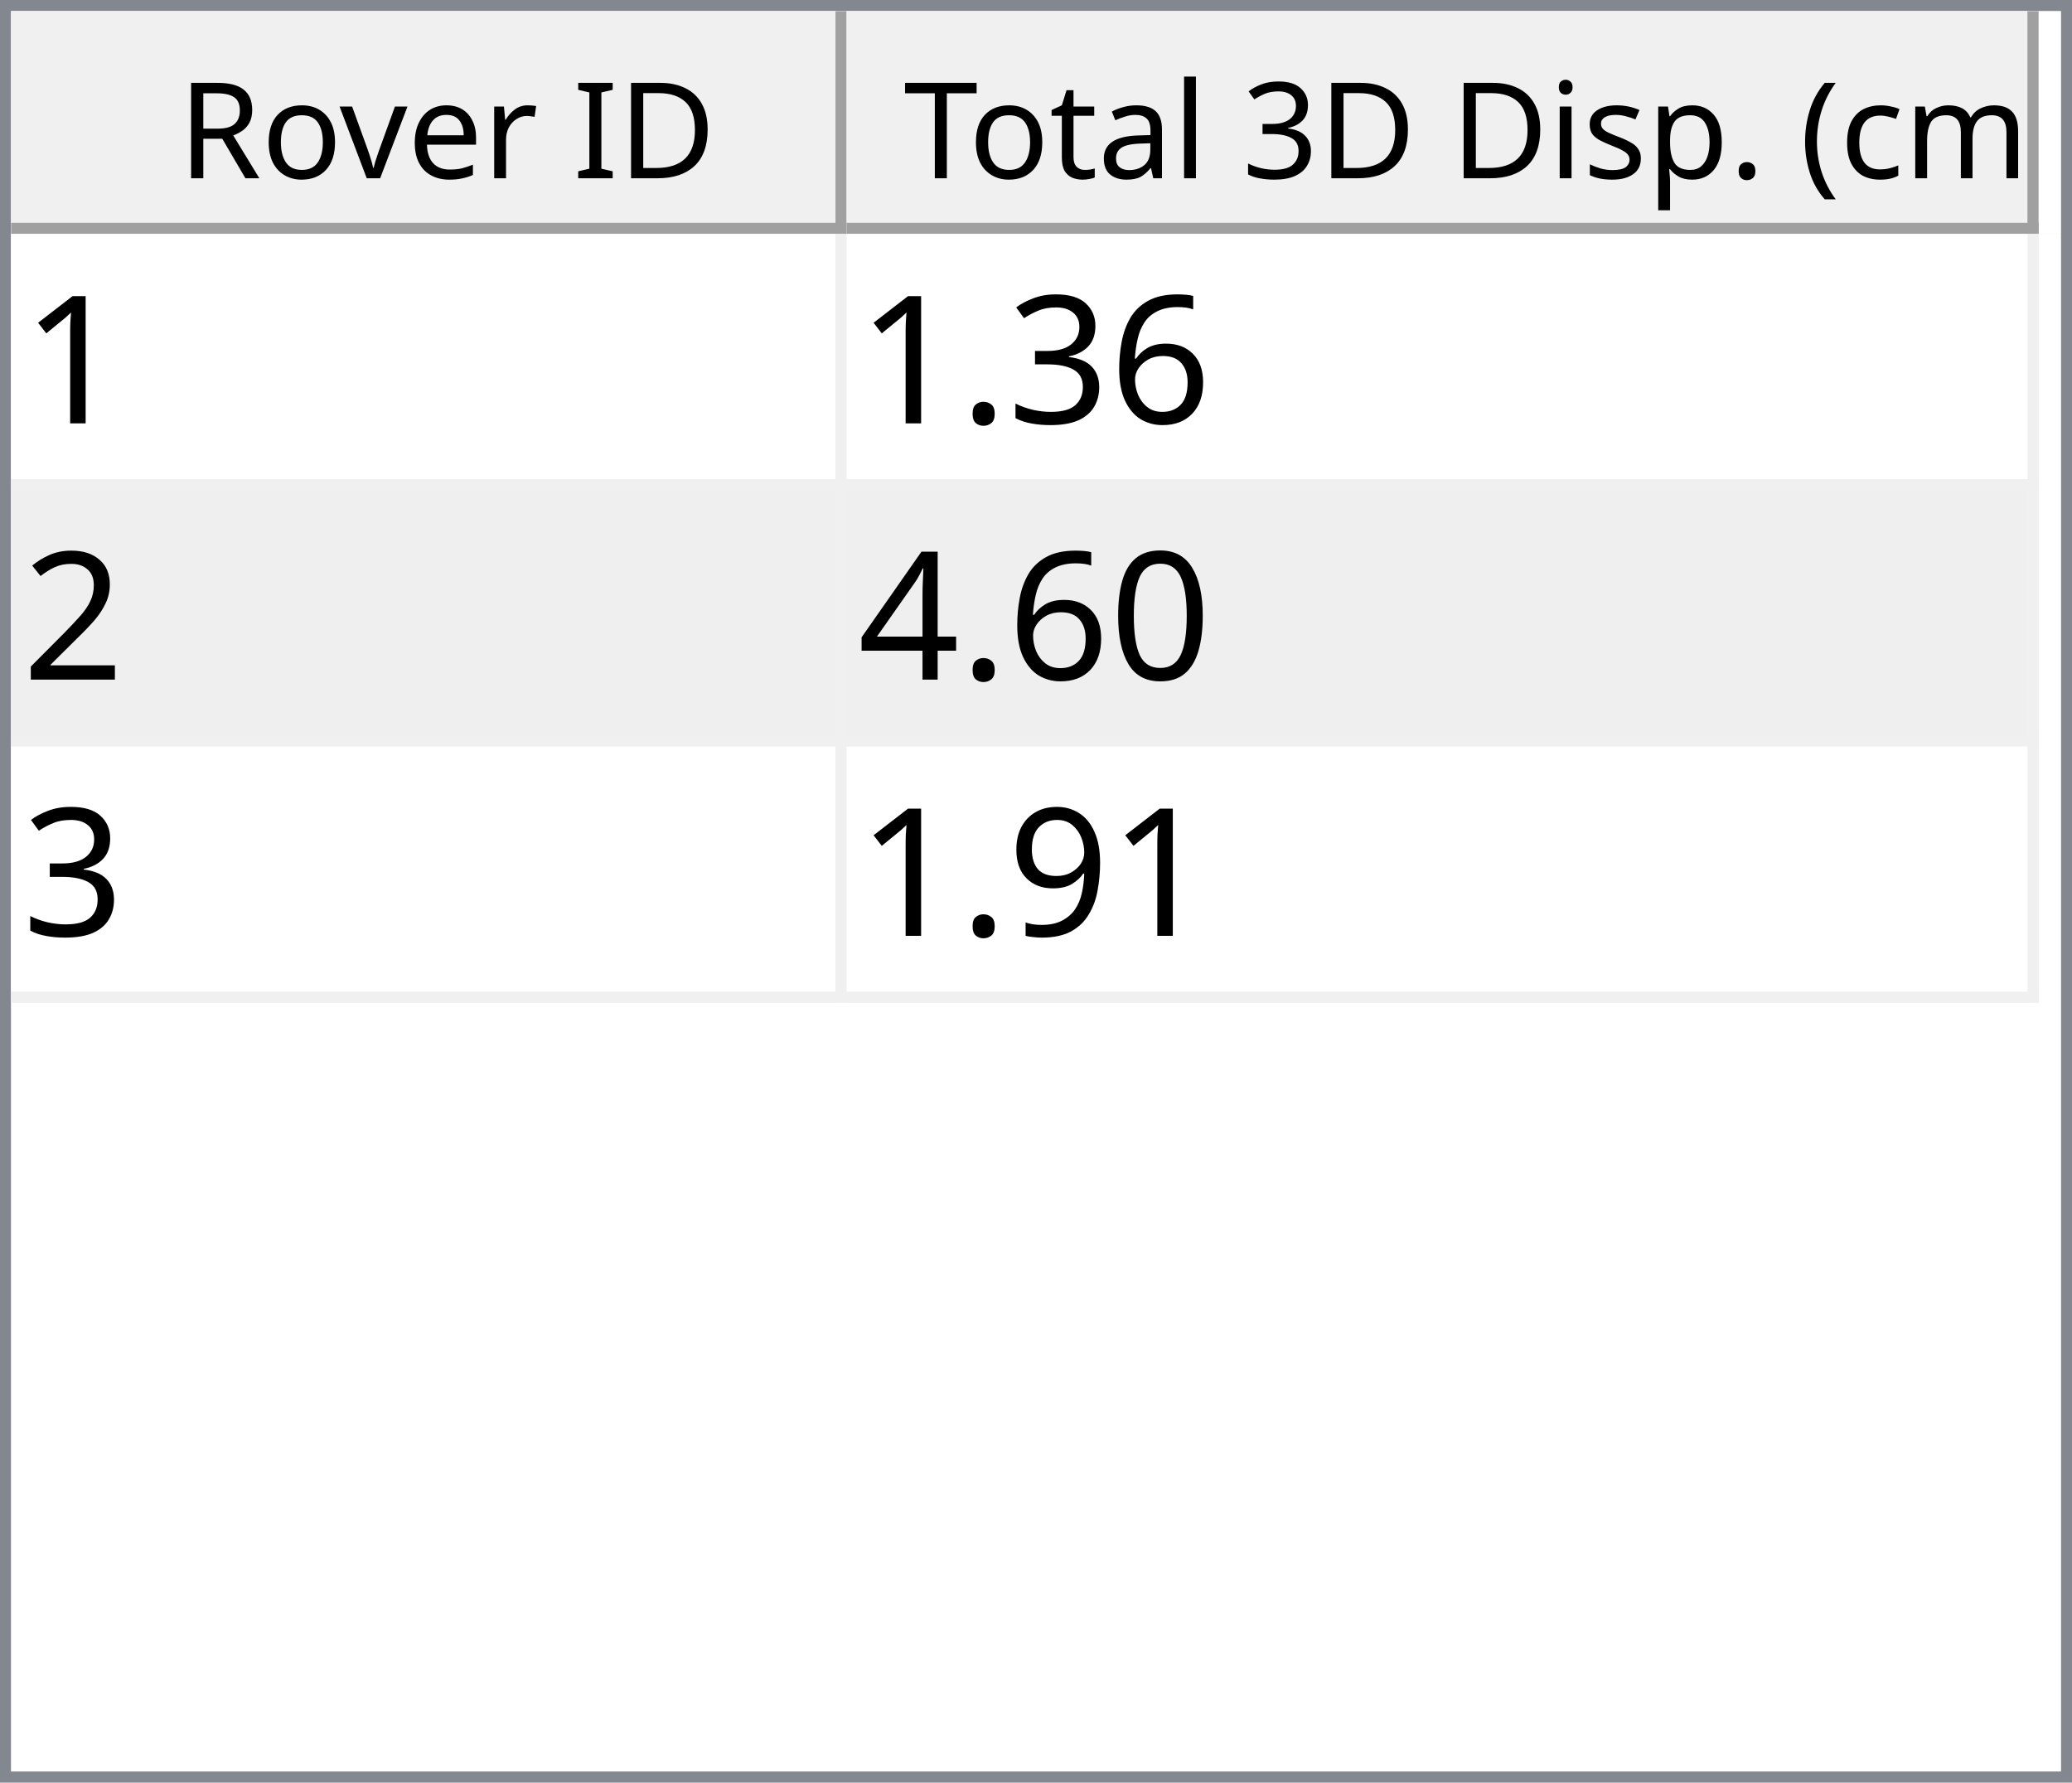
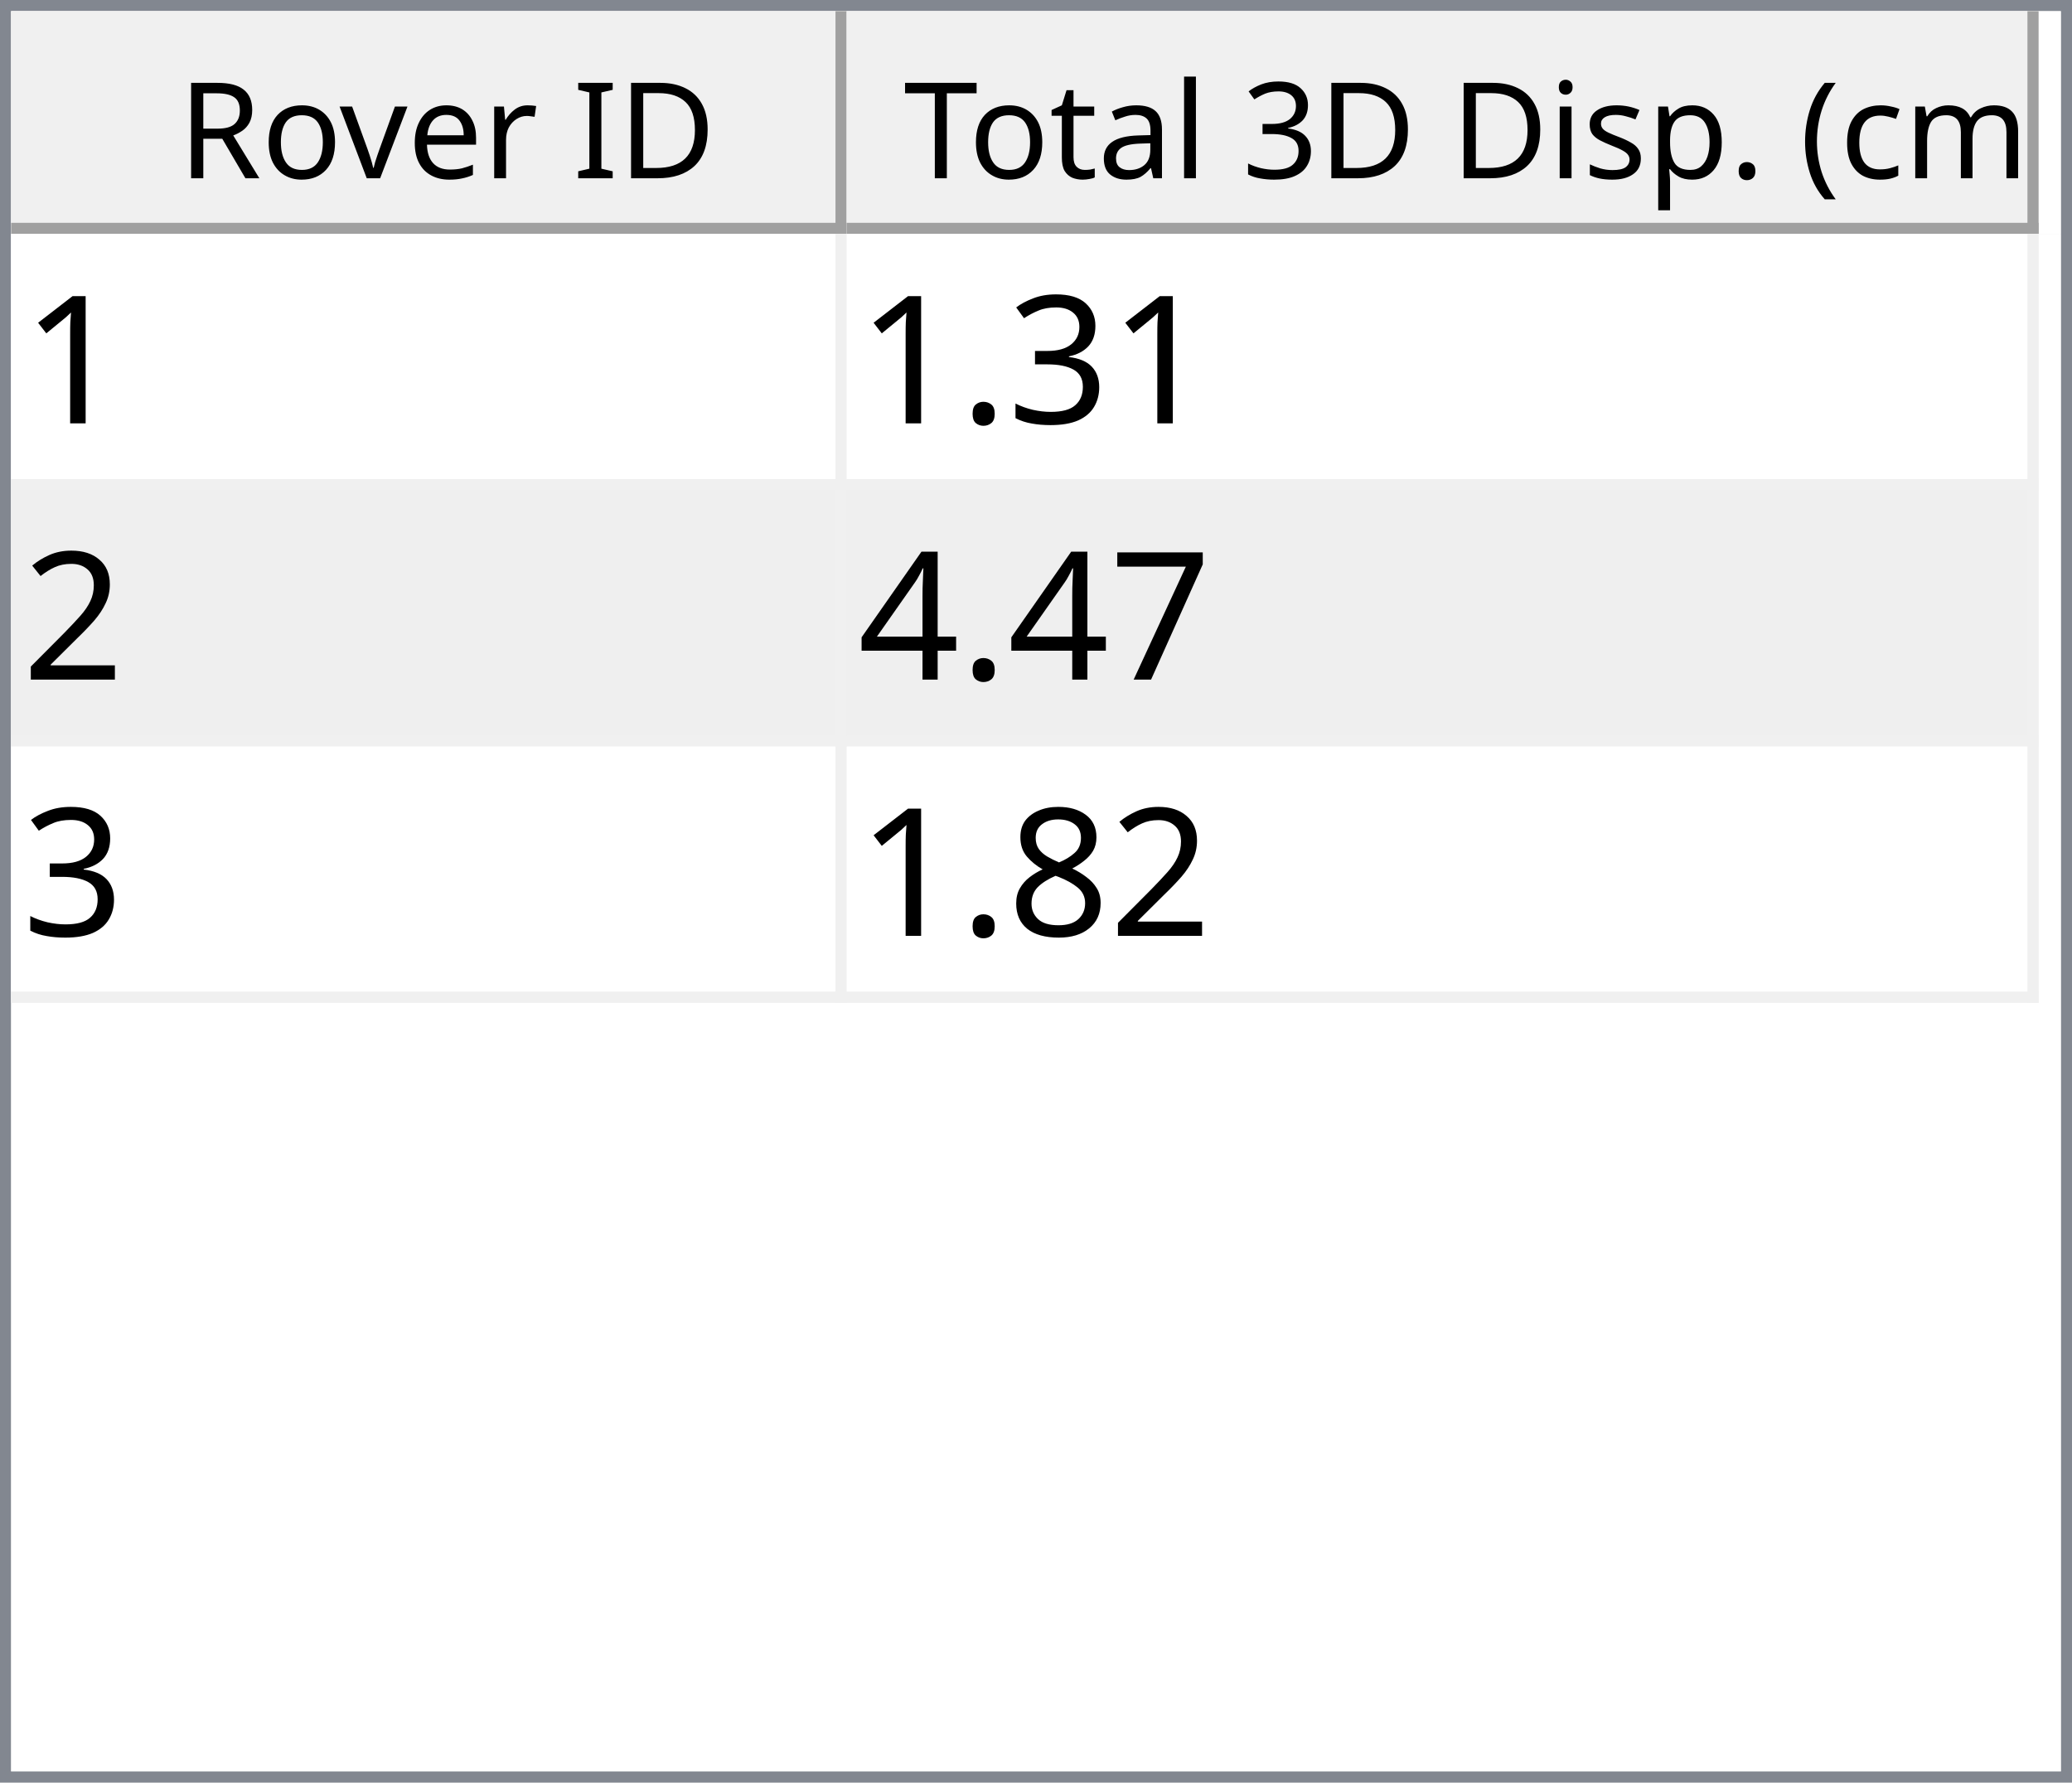
<svg xmlns="http://www.w3.org/2000/svg" style="fill-opacity:1; color-rendering:auto; color-interpolation:auto; text-rendering:auto; stroke:black; stroke-linecap:square; stroke-miterlimit:10; shape-rendering:auto; stroke-opacity:1; fill:black; stroke-dasharray:none; font-weight:normal; stroke-width:1; font-family:'Dialog'; font-style:normal; stroke-linejoin:miter; font-size:12px; stroke-dashoffset:0; image-rendering:auto;" width="186" height="160">
  <defs id="genericDefs" />
  <g>
    <defs id="defs1">
      <clipPath clipPathUnits="userSpaceOnUse" id="clipPath1">
        <path d="M0 0 L186 0 L186 160 L0 160 L0 0 Z" />
      </clipPath>
      <clipPath clipPathUnits="userSpaceOnUse" id="clipPath2">
        <path d="M0 0 L0 160 L186 160 L186 0 Z" />
      </clipPath>
      <clipPath clipPathUnits="userSpaceOnUse" id="clipPath3">
        <path d="M0 0 L0 20 L184 20 L184 0 Z" />
      </clipPath>
      <clipPath clipPathUnits="userSpaceOnUse" id="clipPath4">
        <path d="M0 0 L0 20 L75 20 L75 0 Z" />
      </clipPath>
      <clipPath clipPathUnits="userSpaceOnUse" id="clipPath5">
        <path d="M1 1 L1 19 L74 19 L74 1 Z" />
      </clipPath>
      <clipPath clipPathUnits="userSpaceOnUse" id="clipPath6">
        <path d="M0 0 L0 18 L73 18 L73 0 Z" />
      </clipPath>
      <clipPath clipPathUnits="userSpaceOnUse" id="clipPath7">
        <path d="M-0.5 -0.5 L-0.5 19.5 L74.5 19.5 L74.5 -0.5 Z" />
      </clipPath>
      <clipPath clipPathUnits="userSpaceOnUse" id="clipPath8">
        <path d="M0 0 L0 20 L107 20 L107 0 Z" />
      </clipPath>
      <clipPath clipPathUnits="userSpaceOnUse" id="clipPath9">
        <path d="M1 1 L1 19 L106 19 L106 1 Z" />
      </clipPath>
      <clipPath clipPathUnits="userSpaceOnUse" id="clipPath10">
        <path d="M0 0 L0 18 L105 18 L105 0 Z" />
      </clipPath>
      <clipPath clipPathUnits="userSpaceOnUse" id="clipPath11">
        <path d="M-0.5 -0.5 L-0.5 19.5 L106.5 19.5 L106.5 -0.5 Z" />
      </clipPath>
      <clipPath clipPathUnits="userSpaceOnUse" id="clipPath12">
        <path d="M0 0 L0 138 L184 138 L184 0 Z" />
      </clipPath>
      <clipPath clipPathUnits="userSpaceOnUse" id="clipPath13">
        <path d="M0 0 L0 69 L182 69 L182 0 Z" />
      </clipPath>
      <clipPath clipPathUnits="userSpaceOnUse" id="clipPath14">
        <path d="M-0.5 -0.5 L-0.5 68.5 L181.5 68.5 L181.5 -0.5 Z" />
      </clipPath>
      <clipPath clipPathUnits="userSpaceOnUse" id="clipPath15">
        <path d="M0 0 L0 22 L74 22 L74 0 Z" />
      </clipPath>
      <clipPath clipPathUnits="userSpaceOnUse" id="clipPath16">
        <path d="M0 0 L0 22 L106 22 L106 0 Z" />
      </clipPath>
      <font horiz-adv-x="64.551" id="font1">
        <font-face ascent="107.91" descent="25.098" units-per-em="100" style="font-style:normal; font-family:Segoe UI; font-weight:normal;" />
        <missing-glyph horiz-adv-x="64.551" d="M8.109 0 L8.109 68.266 L56.453 68.266 L56.453 0 L8.109 0 ZM15.328 7.234 L49.219 7.234 L49.219 61.031 L15.328 61.031 L15.328 7.234 Z" />
        <glyph unicode="D" horiz-adv-x="70.117" d="M9.188 0 L9.188 70.016 L28.516 70.016 Q65.531 70.016 65.531 35.891 Q65.531 19.672 55.25 9.836 Q44.969 0 27.734 0 L9.188 0 ZM17.391 62.594 L17.391 7.422 L27.828 7.422 Q41.609 7.422 49.273 14.797 Q56.938 22.172 56.938 35.688 Q56.938 62.594 28.328 62.594 L17.391 62.594 Z" />
        <glyph unicode="I" horiz-adv-x="26.611" d="M17.391 0 L9.188 0 L9.188 70.016 L17.391 70.016 L17.391 0 Z" />
        <glyph unicode=" " horiz-adv-x="27.393" d="" />
        <glyph unicode="r" horiz-adv-x="34.766" d="M34.188 41.891 Q32.078 43.5 28.125 43.5 Q23 43.5 19.555 38.672 Q16.109 33.844 16.109 25.484 L16.109 0 L8.109 0 L8.109 50 L16.109 50 L16.109 39.703 L16.312 39.703 Q18.016 44.969 21.531 47.922 Q25.047 50.875 29.391 50.875 Q32.516 50.875 34.188 50.203 L34.188 41.891 Z" />
        <glyph unicode="e" horiz-adv-x="52.295" d="M48.297 23 L12.984 23 Q13.188 14.656 17.484 10.109 Q21.781 5.562 29.297 5.562 Q37.75 5.562 44.828 11.141 L44.828 3.609 Q38.234 -1.172 27.391 -1.172 Q16.797 -1.172 10.742 5.641 Q4.688 12.453 4.688 24.812 Q4.688 36.469 11.305 43.82 Q17.922 51.172 27.734 51.172 Q37.547 51.172 42.922 44.828 Q48.297 38.484 48.297 27.203 L48.297 23 ZM40.094 29.781 Q40.047 36.719 36.75 40.578 Q33.453 44.438 27.594 44.438 Q21.922 44.438 17.969 40.383 Q14.016 36.328 13.094 29.781 L40.094 29.781 Z" />
        <glyph unicode="v" horiz-adv-x="47.9" d="M47.406 50 L27.484 0 L19.625 0 L0.688 50 L9.469 50 L22.172 13.672 Q23.578 9.672 23.922 6.688 L24.125 6.688 Q24.609 10.453 25.688 13.484 L38.969 50 L47.406 50 Z" />
        <glyph unicode="o" horiz-adv-x="58.594" d="M29 -1.172 Q17.922 -1.172 11.305 5.836 Q4.688 12.844 4.688 24.422 Q4.688 37.016 11.57 44.094 Q18.453 51.172 30.172 51.172 Q41.359 51.172 47.633 44.289 Q53.906 37.406 53.906 25.203 Q53.906 13.234 47.141 6.031 Q40.375 -1.172 29 -1.172 ZM29.594 44.438 Q21.875 44.438 17.383 39.188 Q12.891 33.938 12.891 24.703 Q12.891 15.828 17.43 10.695 Q21.969 5.562 29.594 5.562 Q37.359 5.562 41.531 10.594 Q45.703 15.625 45.703 24.906 Q45.703 34.281 41.531 39.359 Q37.359 44.438 29.594 44.438 Z" />
        <glyph unicode="R" horiz-adv-x="59.814" d="M59.375 0 L49.609 0 L37.891 19.625 Q36.281 22.359 34.766 24.289 Q33.25 26.219 31.664 27.438 Q30.078 28.656 28.25 29.219 Q26.422 29.781 24.125 29.781 L17.391 29.781 L17.391 0 L9.188 0 L9.188 70.016 L30.078 70.016 Q34.672 70.016 38.555 68.867 Q42.438 67.719 45.289 65.375 Q48.141 63.031 49.758 59.547 Q51.375 56.062 51.375 51.375 Q51.375 47.703 50.273 44.656 Q49.172 41.609 47.148 39.211 Q45.125 36.812 42.266 35.133 Q39.406 33.453 35.844 32.516 L35.844 32.328 Q37.594 31.547 38.891 30.547 Q40.188 29.547 41.359 28.18 Q42.531 26.812 43.68 25.078 Q44.828 23.344 46.234 21.047 L59.375 0 ZM17.391 62.594 L17.391 37.203 L28.516 37.203 Q31.594 37.203 34.203 38.133 Q36.812 39.062 38.719 40.797 Q40.625 42.531 41.703 45.047 Q42.781 47.562 42.781 50.688 Q42.781 56.297 39.141 59.445 Q35.5 62.594 28.609 62.594 L17.391 62.594 Z" />
        <glyph unicode=")" horiz-adv-x="30.176" d="M8.297 -15.922 L1.172 -15.922 Q16.406 2.344 16.406 26.812 Q16.406 51.469 1.078 70.016 L8.297 70.016 Q23.531 52.156 23.531 26.703 Q23.531 1.375 8.297 -15.922 Z" />
        <glyph unicode="m" horiz-adv-x="86.133" d="M79.109 0 L71.094 0 L71.094 28.719 Q71.094 37.016 68.531 40.727 Q65.969 44.438 59.906 44.438 Q54.781 44.438 51.195 39.75 Q47.609 35.062 47.609 28.516 L47.609 0 L39.594 0 L39.594 29.688 Q39.594 44.438 28.219 44.438 Q22.953 44.438 19.531 40.016 Q16.109 35.594 16.109 28.516 L16.109 0 L8.109 0 L8.109 50 L16.109 50 L16.109 42.094 L16.312 42.094 Q21.625 51.172 31.844 51.172 Q36.969 51.172 40.773 48.312 Q44.578 45.453 46 40.828 Q51.562 51.172 62.594 51.172 Q79.109 51.172 79.109 30.812 L79.109 0 Z" />
        <glyph unicode="c" horiz-adv-x="46.191" d="M42.188 2.297 Q36.422 -1.172 28.516 -1.172 Q17.828 -1.172 11.258 5.789 Q4.688 12.75 4.688 23.828 Q4.688 36.188 11.766 43.68 Q18.844 51.172 30.672 51.172 Q37.25 51.172 42.281 48.734 L42.281 40.531 Q36.719 44.438 30.375 44.438 Q22.703 44.438 17.797 38.945 Q12.891 33.453 12.891 24.516 Q12.891 15.719 17.508 10.641 Q22.125 5.562 29.891 5.562 Q36.422 5.562 42.188 9.906 L42.188 2.297 Z" />
        <glyph unicode="(" horiz-adv-x="30.176" d="M29.109 -15.922 L21.969 -15.922 Q6.844 1.375 6.844 26.703 Q6.844 52.156 21.969 70.016 L29.203 70.016 Q13.875 51.469 13.875 26.812 Q13.875 2.344 29.109 -15.922 Z" />
        <glyph unicode="." horiz-adv-x="21.68" d="M10.891 -1.078 Q8.641 -1.078 7.055 0.539 Q5.469 2.156 5.469 4.391 Q5.469 6.641 7.055 8.273 Q8.641 9.906 10.891 9.906 Q13.188 9.906 14.797 8.273 Q16.406 6.641 16.406 4.391 Q16.406 2.156 14.797 0.539 Q13.188 -1.078 10.891 -1.078 Z" />
        <glyph unicode="p" horiz-adv-x="58.789" d="M16.312 7.234 L16.109 7.234 L16.109 -23 L8.109 -23 L8.109 50 L16.109 50 L16.109 41.219 L16.312 41.219 Q22.219 51.172 33.594 51.172 Q43.266 51.172 48.688 44.461 Q54.109 37.75 54.109 26.469 Q54.109 13.922 48 6.375 Q41.891 -1.172 31.297 -1.172 Q21.578 -1.172 16.312 7.234 ZM16.109 27.391 L16.109 20.406 Q16.109 14.203 20.141 9.883 Q24.172 5.562 30.375 5.562 Q37.641 5.562 41.773 11.133 Q45.906 16.703 45.906 26.609 Q45.906 34.969 42.047 39.703 Q38.188 44.438 31.594 44.438 Q24.609 44.438 20.359 39.578 Q16.109 34.719 16.109 27.391 Z" />
        <glyph unicode="s" horiz-adv-x="42.432" d="M5.078 1.812 L5.078 10.406 Q11.625 5.562 19.484 5.562 Q30.031 5.562 30.031 12.594 Q30.031 14.594 29.125 15.992 Q28.219 17.391 26.68 18.461 Q25.141 19.531 23.07 20.383 Q21 21.234 18.609 22.172 Q15.281 23.484 12.766 24.828 Q10.25 26.172 8.57 27.859 Q6.891 29.547 6.031 31.695 Q5.172 33.844 5.172 36.719 Q5.172 40.234 6.789 42.945 Q8.406 45.656 11.086 47.484 Q13.766 49.312 17.211 50.242 Q20.656 51.172 24.312 51.172 Q30.812 51.172 35.938 48.922 L35.938 40.828 Q30.422 44.438 23.25 44.438 Q21 44.438 19.195 43.922 Q17.391 43.406 16.094 42.477 Q14.797 41.547 14.086 40.258 Q13.375 38.969 13.375 37.406 Q13.375 35.453 14.086 34.133 Q14.797 32.812 16.164 31.789 Q17.531 30.766 19.484 29.938 Q21.438 29.109 23.922 28.125 Q27.25 26.859 29.883 25.516 Q32.516 24.172 34.375 22.484 Q36.234 20.797 37.234 18.602 Q38.234 16.406 38.234 13.375 Q38.234 9.672 36.602 6.938 Q34.969 4.203 32.234 2.398 Q29.5 0.594 25.93 -0.289 Q22.359 -1.172 18.453 -1.172 Q10.75 -1.172 5.078 1.812 Z" />
        <glyph unicode="i" horiz-adv-x="24.219" d="M12.203 62.703 Q10.062 62.703 8.547 64.164 Q7.031 65.625 7.031 67.875 Q7.031 70.125 8.547 71.609 Q10.062 73.094 12.203 73.094 Q14.406 73.094 15.945 71.609 Q17.484 70.125 17.484 67.875 Q17.484 65.719 15.945 64.211 Q14.406 62.703 12.203 62.703 ZM16.109 0 L8.109 0 L8.109 50 L16.109 50 L16.109 0 Z" />
        <glyph unicode="3" horiz-adv-x="53.906" d="M46.531 19.828 Q46.531 15.094 44.75 11.211 Q42.969 7.328 39.719 4.57 Q36.469 1.812 31.93 0.297 Q27.391 -1.219 21.922 -1.219 Q11.922 -1.219 6 2.594 L6 11.188 Q13.094 5.609 22.219 5.609 Q25.875 5.609 28.828 6.539 Q31.781 7.469 33.906 9.227 Q36.031 10.984 37.18 13.477 Q38.328 15.969 38.328 19.094 Q38.328 32.812 18.797 32.812 L12.984 32.812 L12.984 39.594 L18.5 39.594 Q35.797 39.594 35.797 52.484 Q35.797 64.406 22.609 64.406 Q15.188 64.406 8.688 59.422 L8.688 67.188 Q15.375 71.188 24.609 71.188 Q29 71.188 32.57 69.969 Q36.141 68.75 38.68 66.555 Q41.219 64.359 42.609 61.281 Q44 58.203 44 54.5 Q44 40.672 30.031 36.719 L30.031 36.531 Q33.594 36.141 36.625 34.797 Q39.656 33.453 41.852 31.305 Q44.047 29.156 45.289 26.25 Q46.531 23.344 46.531 19.828 Z" />
        <glyph unicode="l" horiz-adv-x="24.219" d="M16.109 0 L8.109 0 L8.109 74.031 L16.109 74.031 L16.109 0 Z" />
        <glyph unicode="a" horiz-adv-x="50.879" d="M43.891 0 L35.891 0 L35.891 7.812 L35.688 7.812 Q30.469 -1.172 20.312 -1.172 Q12.844 -1.172 8.617 2.781 Q4.391 6.734 4.391 13.281 Q4.391 27.297 20.906 29.594 L35.891 31.688 Q35.891 44.438 25.594 44.438 Q16.547 44.438 9.281 38.281 L9.281 46.484 Q16.656 51.172 26.266 51.172 Q43.891 51.172 43.891 32.516 L43.891 0 ZM35.891 25.297 L23.828 23.641 Q18.266 22.859 15.43 20.875 Q12.594 18.891 12.594 13.875 Q12.594 10.203 15.211 7.883 Q17.828 5.562 22.172 5.562 Q28.125 5.562 32.008 9.742 Q35.891 13.922 35.891 20.312 L35.891 25.297 Z" />
        <glyph unicode="t" horiz-adv-x="33.887" d="M31.297 0.484 Q28.469 -1.078 23.828 -1.078 Q10.688 -1.078 10.688 13.578 L10.688 43.172 L2.094 43.172 L2.094 50 L10.688 50 L10.688 62.203 L18.703 64.797 L18.703 50 L31.297 50 L31.297 43.172 L18.703 43.172 L18.703 14.984 Q18.703 9.969 20.414 7.82 Q22.125 5.672 26.078 5.672 Q29.109 5.672 31.297 7.328 L31.297 0.484 Z" />
        <glyph unicode="T" horiz-adv-x="52.393" d="M50.594 62.594 L30.375 62.594 L30.375 0 L22.172 0 L22.172 62.594 L2 62.594 L2 70.016 L50.594 70.016 L50.594 62.594 Z" />
      </font>
      <font horiz-adv-x="75.0" id="font2">
        <font-face ascent="100.537" descent="21.973" units-per-em="100" style="font-style:normal; font-family:sans-serif; font-weight:normal;" />
        <missing-glyph horiz-adv-x="75.0" d="M12.5 0 L12.5 62.5 L62.5 62.5 L62.5 0 L12.5 0 ZM14.062 1.562 L60.938 1.562 L60.938 60.938 L14.062 60.938 L14.062 1.562 Z" />
        <glyph unicode="1" horiz-adv-x="55.615" d="M37.25 0 L28.469 0 L28.469 56 Q25.297 52.984 20.141 49.953 Q14.984 46.922 10.891 45.406 L10.891 53.906 Q18.266 57.375 23.781 62.305 Q29.297 67.234 31.594 71.875 L37.25 71.875 L37.25 0 Z" />
-         <glyph unicode="6" horiz-adv-x="55.615" d="M49.75 54.047 L41.016 53.375 Q39.844 58.547 37.703 60.891 Q34.125 64.656 28.906 64.656 Q24.703 64.656 21.531 62.312 Q17.391 59.281 14.992 53.469 Q12.594 47.656 12.5 36.922 Q15.672 41.75 20.266 44.094 Q24.859 46.438 29.891 46.438 Q38.672 46.438 44.852 39.969 Q51.031 33.5 51.031 23.25 Q51.031 16.5 48.125 10.719 Q45.219 4.938 40.141 1.859 Q35.062 -1.219 28.609 -1.219 Q17.625 -1.219 10.695 6.859 Q3.766 14.938 3.766 33.5 Q3.766 54.25 11.422 63.672 Q18.109 71.875 29.438 71.875 Q37.891 71.875 43.289 67.141 Q48.688 62.406 49.75 54.047 ZM13.875 23.188 Q13.875 18.656 15.797 14.508 Q17.719 10.359 21.188 8.18 Q24.656 6 28.469 6 Q34.031 6 38.039 10.492 Q42.047 14.984 42.047 22.703 Q42.047 30.125 38.086 34.398 Q34.125 38.672 28.125 38.672 Q22.172 38.672 18.023 34.398 Q13.875 30.125 13.875 23.188 Z" />
        <glyph unicode="3" horiz-adv-x="55.615" d="M4.203 18.891 L12.984 20.062 Q14.5 12.594 18.141 9.297 Q21.781 6 27 6 Q33.203 6 37.477 10.297 Q41.75 14.594 41.75 20.953 Q41.75 27 37.797 30.93 Q33.844 34.859 27.734 34.859 Q25.25 34.859 21.531 33.891 L22.516 41.609 Q23.391 41.5 23.922 41.5 Q29.547 41.5 34.039 44.43 Q38.531 47.359 38.531 53.469 Q38.531 58.297 35.258 61.477 Q31.984 64.656 26.812 64.656 Q21.688 64.656 18.266 61.43 Q14.844 58.203 13.875 51.766 L5.078 53.328 Q6.688 62.156 12.398 67.016 Q18.109 71.875 26.609 71.875 Q32.469 71.875 37.398 69.359 Q42.328 66.844 44.945 62.5 Q47.562 58.156 47.562 53.266 Q47.562 48.641 45.07 44.828 Q42.578 41.016 37.703 38.766 Q44.047 37.312 47.562 32.695 Q51.078 28.078 51.078 21.141 Q51.078 11.766 44.242 5.25 Q37.406 -1.266 26.953 -1.266 Q17.531 -1.266 11.305 4.352 Q5.078 9.969 4.203 18.891 Z" />
        <glyph unicode="." horiz-adv-x="27.783" d="M9.078 0 L9.078 10.016 L19.094 10.016 L19.094 0 L9.078 0 Z" />
        <glyph unicode="2" horiz-adv-x="55.615" d="M50.344 8.453 L50.344 0 L3.031 0 Q2.938 3.172 4.047 6.109 Q5.859 10.938 9.836 15.625 Q13.812 20.312 21.344 26.469 Q33.016 36.031 37.117 41.625 Q41.219 47.219 41.219 52.203 Q41.219 57.422 37.477 61.008 Q33.734 64.594 27.734 64.594 Q21.391 64.594 17.578 60.789 Q13.766 56.984 13.719 50.25 L4.688 51.172 Q5.609 61.281 11.664 66.578 Q17.719 71.875 27.938 71.875 Q38.234 71.875 44.242 66.164 Q50.25 60.453 50.25 52 Q50.25 47.703 48.492 43.555 Q46.734 39.406 42.656 34.812 Q38.578 30.219 29.109 22.219 Q21.188 15.578 18.945 13.211 Q16.703 10.844 15.234 8.453 L50.344 8.453 Z" />
-         <glyph unicode="0" horiz-adv-x="55.615" d="M4.156 35.297 Q4.156 48 6.766 55.742 Q9.375 63.484 14.523 67.68 Q19.672 71.875 27.484 71.875 Q33.25 71.875 37.594 69.555 Q41.938 67.234 44.773 62.867 Q47.609 58.5 49.219 52.227 Q50.828 45.953 50.828 35.297 Q50.828 22.703 48.242 14.969 Q45.656 7.234 40.508 3.008 Q35.359 -1.219 27.484 -1.219 Q17.141 -1.219 11.234 6.203 Q4.156 15.141 4.156 35.297 ZM13.188 35.297 Q13.188 17.672 17.312 11.836 Q21.438 6 27.484 6 Q33.547 6 37.672 11.859 Q41.797 17.719 41.797 35.297 Q41.797 52.984 37.672 58.789 Q33.547 64.594 27.391 64.594 Q21.344 64.594 17.719 59.469 Q13.188 52.938 13.188 35.297 Z" />
+         <glyph unicode="7" horiz-adv-x="55.615" d="M4.734 62.203 L4.734 70.656 L51.078 70.656 L51.078 63.812 Q44.234 56.547 37.523 44.484 Q30.812 32.422 27.156 19.672 Q24.516 10.688 23.781 0 L14.75 0 Q14.891 8.453 18.062 20.414 Q21.234 32.375 27.172 43.484 Q33.109 54.594 39.797 62.203 L4.734 62.203 Z" />
        <glyph unicode="4" horiz-adv-x="55.615" d="M32.328 0 L32.328 17.141 L1.266 17.141 L1.266 25.203 L33.938 71.578 L41.109 71.578 L41.109 25.203 L50.781 25.203 L50.781 17.141 L41.109 17.141 L41.109 0 L32.328 0 ZM32.328 25.203 L32.328 57.469 L9.906 25.203 L32.328 25.203 Z" />
-         <glyph unicode="9" horiz-adv-x="55.615" d="M5.469 16.547 L13.922 17.328 Q14.984 11.375 18.016 8.688 Q21.047 6 25.781 6 Q29.828 6 32.883 7.859 Q35.938 9.719 37.891 12.82 Q39.844 15.922 41.164 21.195 Q42.484 26.469 42.484 31.938 Q42.484 32.516 42.438 33.688 Q39.797 29.5 35.234 26.883 Q30.672 24.266 25.344 24.266 Q16.453 24.266 10.305 30.711 Q4.156 37.156 4.156 47.703 Q4.156 58.594 10.578 65.234 Q17 71.875 26.656 71.875 Q33.641 71.875 39.43 68.117 Q45.219 64.359 48.219 57.398 Q51.219 50.438 51.219 37.25 Q51.219 23.531 48.242 15.406 Q45.266 7.281 39.383 3.031 Q33.5 -1.219 25.594 -1.219 Q17.188 -1.219 11.867 3.445 Q6.547 8.109 5.469 16.547 ZM41.453 48.141 Q41.453 55.719 37.43 60.156 Q33.406 64.594 27.734 64.594 Q21.875 64.594 17.531 59.812 Q13.188 55.031 13.188 47.406 Q13.188 40.578 17.312 36.305 Q21.438 32.031 27.484 32.031 Q33.594 32.031 37.523 36.305 Q41.453 40.578 41.453 48.141 Z" />
+         <glyph unicode="8" horiz-adv-x="55.615" d="M17.672 38.812 Q12.203 40.828 9.57 44.539 Q6.938 48.25 6.938 53.422 Q6.938 61.234 12.555 66.555 Q18.172 71.875 27.484 71.875 Q36.859 71.875 42.578 66.43 Q48.297 60.984 48.297 53.172 Q48.297 48.188 45.68 44.508 Q43.062 40.828 37.75 38.812 Q44.344 36.672 47.781 31.883 Q51.219 27.094 51.219 20.453 Q51.219 11.281 44.727 5.031 Q38.234 -1.219 27.641 -1.219 Q17.047 -1.219 10.547 5.055 Q4.047 11.328 4.047 20.703 Q4.047 27.688 7.594 32.398 Q11.141 37.109 17.672 38.812 ZM15.922 53.719 Q15.922 48.641 19.195 45.414 Q22.469 42.188 27.688 42.188 Q32.766 42.188 36.016 45.383 Q39.266 48.578 39.266 53.219 Q39.266 58.062 35.914 61.359 Q32.562 64.656 27.594 64.656 Q22.562 64.656 19.242 61.43 Q15.922 58.203 15.922 53.719 ZM13.094 20.656 Q13.094 16.891 14.875 13.375 Q16.656 9.859 20.172 7.93 Q23.688 6 27.734 6 Q34.031 6 38.133 10.055 Q42.234 14.109 42.234 20.359 Q42.234 26.703 38.016 30.859 Q33.797 35.016 27.438 35.016 Q21.234 35.016 17.164 30.914 Q13.094 26.812 13.094 20.656 Z" />
      </font>
    </defs>
    <g style="fill:white; stroke:white;">
      <rect x="0" y="0" width="186" style="clip-path:url(#clipPath1); stroke:none;" height="160" />
    </g>
    <g style="fill:white; text-rendering:optimizeSpeed; color-rendering:optimizeSpeed; image-rendering:optimizeSpeed; shape-rendering:crispEdges; stroke:white; color-interpolation:sRGB;">
      <rect x="0" width="186" height="160" y="0" style="stroke:none;" />
      <path style="stroke:none;" d="M0 160 L186 160 L186 0 L0 0 Z" />
    </g>
    <g style="fill:rgb(240,240,240); font-family:'Segoe UI'; stroke:rgb(240,240,240);">
      <rect x="0" y="0" width="186" style="clip-path:url(#clipPath2); stroke:none;" height="160" />
    </g>
    <g style="fill:rgb(130,135,144); font-family:'Segoe UI'; stroke:rgb(130,135,144);">
      <path d="M0 0 L186 0 L186 160 L0 160 L0 0 ZM1 1 L185 1 L185 159 L1 159 L1 1 Z" style="fill-rule:evenodd; clip-path:url(#clipPath2); stroke:none;" />
    </g>
    <g style="fill:white; font-family:'Segoe UI'; stroke:white;" transform="translate(1,1)">
      <rect x="0" y="0" width="184" style="clip-path:url(#clipPath3); stroke:none;" height="20" />
    </g>
    <g style="fill:rgb(240,240,240); font-family:'Segoe UI'; stroke:rgb(240,240,240);" transform="translate(1,1)">
      <rect x="0" y="0" width="75" style="clip-path:url(#clipPath4); stroke:none;" height="20" />
    </g>
    <g style="font-family:'Segoe UI';" transform="translate(2,2)">
      <text x="14" xml:space="preserve" y="14" style="clip-path:url(#clipPath6); stroke:none;">Rover ID</text>
    </g>
    <g style="fill:rgb(160,160,160); font-family:'Segoe UI'; stroke:rgb(160,160,160); stroke-linejoin:bevel;" transform="translate(1.5,1.5)">
      <line x1="74" x2="74" y1="0" style="fill:none; clip-path:url(#clipPath7);" y2="19" />
    </g>
    <g style="fill:rgb(160,160,160); font-family:'Segoe UI'; stroke:rgb(160,160,160); stroke-linejoin:bevel;" transform="matrix(1,0,0,1,1,1) translate(0.5,0.5)">
      <line x1="0" x2="74" y1="19" style="fill:none; clip-path:url(#clipPath7);" y2="19" />
    </g>
    <g style="fill:rgb(240,240,240); font-family:'Segoe UI'; stroke:rgb(240,240,240);" transform="translate(76,1)">
      <rect x="0" y="0" width="107" style="clip-path:url(#clipPath8); stroke:none;" height="20" />
    </g>
    <g style="font-family:'Segoe UI';" transform="translate(77,2)">
      <text x="1" xml:space="preserve" y="14" style="clip-path:url(#clipPath10); stroke:none;"> Total 3D Disp. (cm)</text>
    </g>
    <g style="fill:rgb(160,160,160); font-family:'Segoe UI'; stroke:rgb(160,160,160); stroke-linejoin:bevel;" transform="translate(76.5,1.5)">
      <line x1="106" x2="106" y1="0" style="fill:none; clip-path:url(#clipPath11);" y2="19" />
    </g>
    <g style="fill:rgb(160,160,160); font-family:'Segoe UI'; stroke:rgb(160,160,160); stroke-linejoin:bevel;" transform="matrix(1,0,0,1,76,1) translate(0.5,0.5)">
      <line x1="0" x2="106" y1="19" style="fill:none; clip-path:url(#clipPath11);" y2="19" />
    </g>
    <g style="fill:white; font-family:'Segoe UI'; stroke:white;" transform="translate(1,21)">
      <rect x="0" y="0" width="184" style="clip-path:url(#clipPath12); stroke:none;" height="138" />
    </g>
    <g style="fill:rgb(240,240,240); font-size:16px; font-family:sans-serif; stroke:rgb(240,240,240);" transform="translate(1,21)">
      <rect x="0" y="0" width="182" style="clip-path:url(#clipPath13); stroke:none;" height="69" />
      <line transform="translate(0.5,0.5)" x1="0" x2="181" y1="22" style="clip-path:url(#clipPath14); fill:none; stroke-linejoin:bevel;" y2="22" />
    </g>
    <g transform="matrix(1,0,0,1,1,21) translate(0.5,0.5)" style="fill:rgb(240,240,240); font-size:16px; font-family:sans-serif; stroke:rgb(240,240,240); stroke-linejoin:bevel;">
      <line x1="0" x2="181" y1="45" style="fill:none; clip-path:url(#clipPath14);" y2="45" />
    </g>
    <g transform="matrix(1,0,0,1,1,21) translate(0.5,0.5)" style="fill:rgb(240,240,240); font-size:16px; font-family:sans-serif; stroke:rgb(240,240,240); stroke-linejoin:bevel;">
      <line x1="0" x2="181" y1="68" style="fill:none; clip-path:url(#clipPath14);" y2="68" />
    </g>
    <g transform="matrix(1,0,0,1,1,21) translate(0.5,0.5)" style="fill:rgb(240,240,240); font-size:16px; font-family:sans-serif; stroke:rgb(240,240,240); stroke-linejoin:bevel;">
      <line x1="74" x2="74" y1="0" style="fill:none; clip-path:url(#clipPath14);" y2="68" />
    </g>
    <g transform="matrix(1,0,0,1,1,21) translate(0.5,0.5)" style="fill:rgb(240,240,240); font-size:16px; font-family:sans-serif; stroke:rgb(240,240,240); stroke-linejoin:bevel;">
      <line x1="181" x2="181" y1="0" style="fill:none; clip-path:url(#clipPath14);" y2="68" />
    </g>
    <g style="fill:white; font-size:16px; font-family:sans-serif; stroke:white;" transform="matrix(1,0,0,1,1,21)">
      <rect x="0" y="0" width="74" style="clip-path:url(#clipPath15); stroke:none;" height="22" />
      <text x="1" y="17" style="fill:black; clip-path:url(#clipPath15); stroke:none;" xml:space="preserve">1</text>
    </g>
    <g style="fill:white; font-size:16px; font-family:sans-serif; stroke:white;" transform="matrix(1,0,0,1,1,21) translate(75,0)">
      <rect x="0" y="0" width="106" style="clip-path:url(#clipPath16); stroke:none;" height="22" />
-       <text x="1" y="17" style="fill:black; clip-path:url(#clipPath16); stroke:none;" xml:space="preserve">1.36</text>
+       <text x="1" y="17" style="fill:black; clip-path:url(#clipPath16); stroke:none;" xml:space="preserve">1.31</text>
    </g>
    <g style="fill:rgb(239,239,239); font-size:16px; font-family:sans-serif; stroke:rgb(239,239,239);" transform="matrix(1,0,0,1,1,21) translate(0,23)">
      <rect x="0" y="0" width="74" style="clip-path:url(#clipPath15); stroke:none;" height="22" />
      <text x="1" y="17" style="fill:black; clip-path:url(#clipPath15); stroke:none;" xml:space="preserve">2</text>
    </g>
    <g style="fill:rgb(239,239,239); font-size:16px; font-family:sans-serif; stroke:rgb(239,239,239);" transform="matrix(1,0,0,1,1,21) translate(75,23)">
      <rect x="0" y="0" width="106" style="clip-path:url(#clipPath16); stroke:none;" height="22" />
-       <text x="1" y="17" style="fill:black; clip-path:url(#clipPath16); stroke:none;" xml:space="preserve">4.60</text>
+       <text x="1" y="17" style="fill:black; clip-path:url(#clipPath16); stroke:none;" xml:space="preserve">4.47</text>
    </g>
    <g style="fill:white; font-size:16px; font-family:sans-serif; stroke:white;" transform="matrix(1,0,0,1,1,21) translate(0,46)">
      <rect x="0" y="0" width="74" style="clip-path:url(#clipPath15); stroke:none;" height="22" />
      <text x="1" y="17" style="fill:black; clip-path:url(#clipPath15); stroke:none;" xml:space="preserve">3</text>
    </g>
    <g style="fill:white; font-size:16px; font-family:sans-serif; stroke:white;" transform="matrix(1,0,0,1,1,21) translate(75,46)">
      <rect x="0" y="0" width="106" style="clip-path:url(#clipPath16); stroke:none;" height="22" />
-       <text x="1" y="17" style="fill:black; clip-path:url(#clipPath16); stroke:none;" xml:space="preserve">1.91</text>
+       <text x="1" y="17" style="fill:black; clip-path:url(#clipPath16); stroke:none;" xml:space="preserve">1.82</text>
    </g>
  </g>
</svg>
